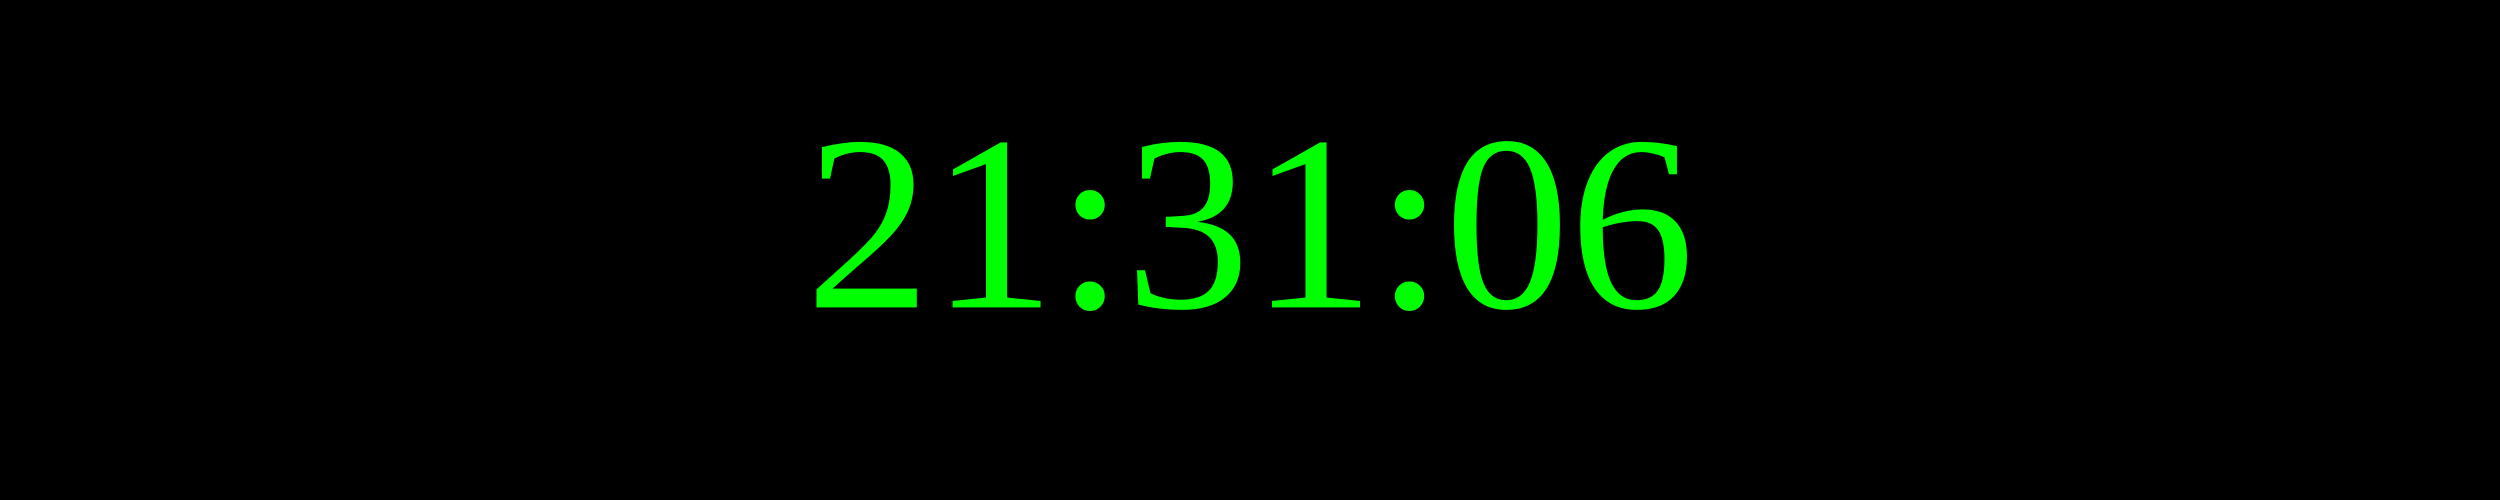
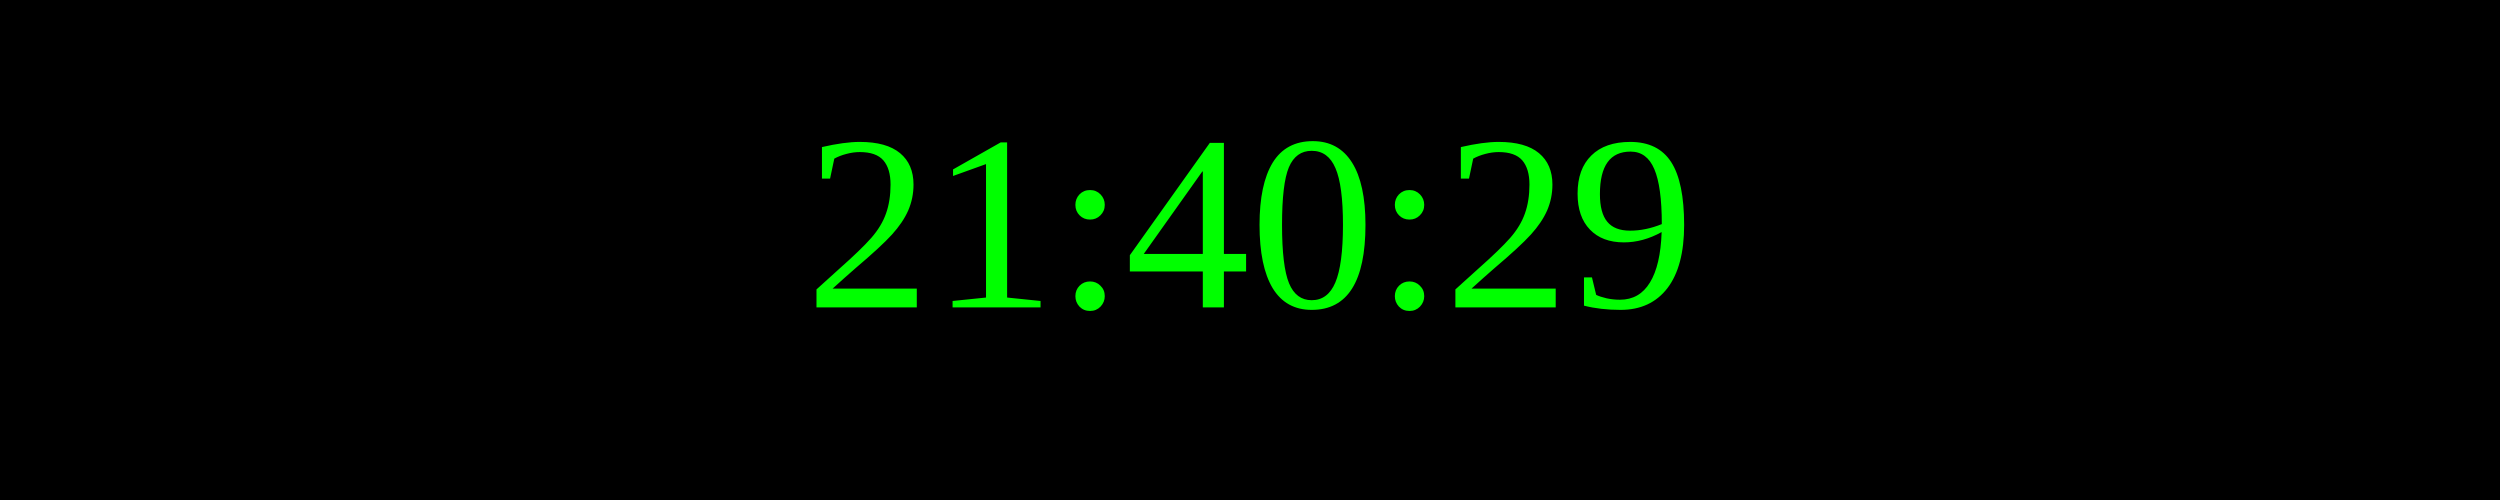
<svg xmlns="http://www.w3.org/2000/svg" width="250" height="50">
  <rect width="100%" height="100%" fill="black" />
  <text x="50%" y="50%" font-size="25" fill="lime" text-anchor="middle" dominant-baseline="middle">
- 21:31:06
+ 21:40:29
</text>
</svg>
